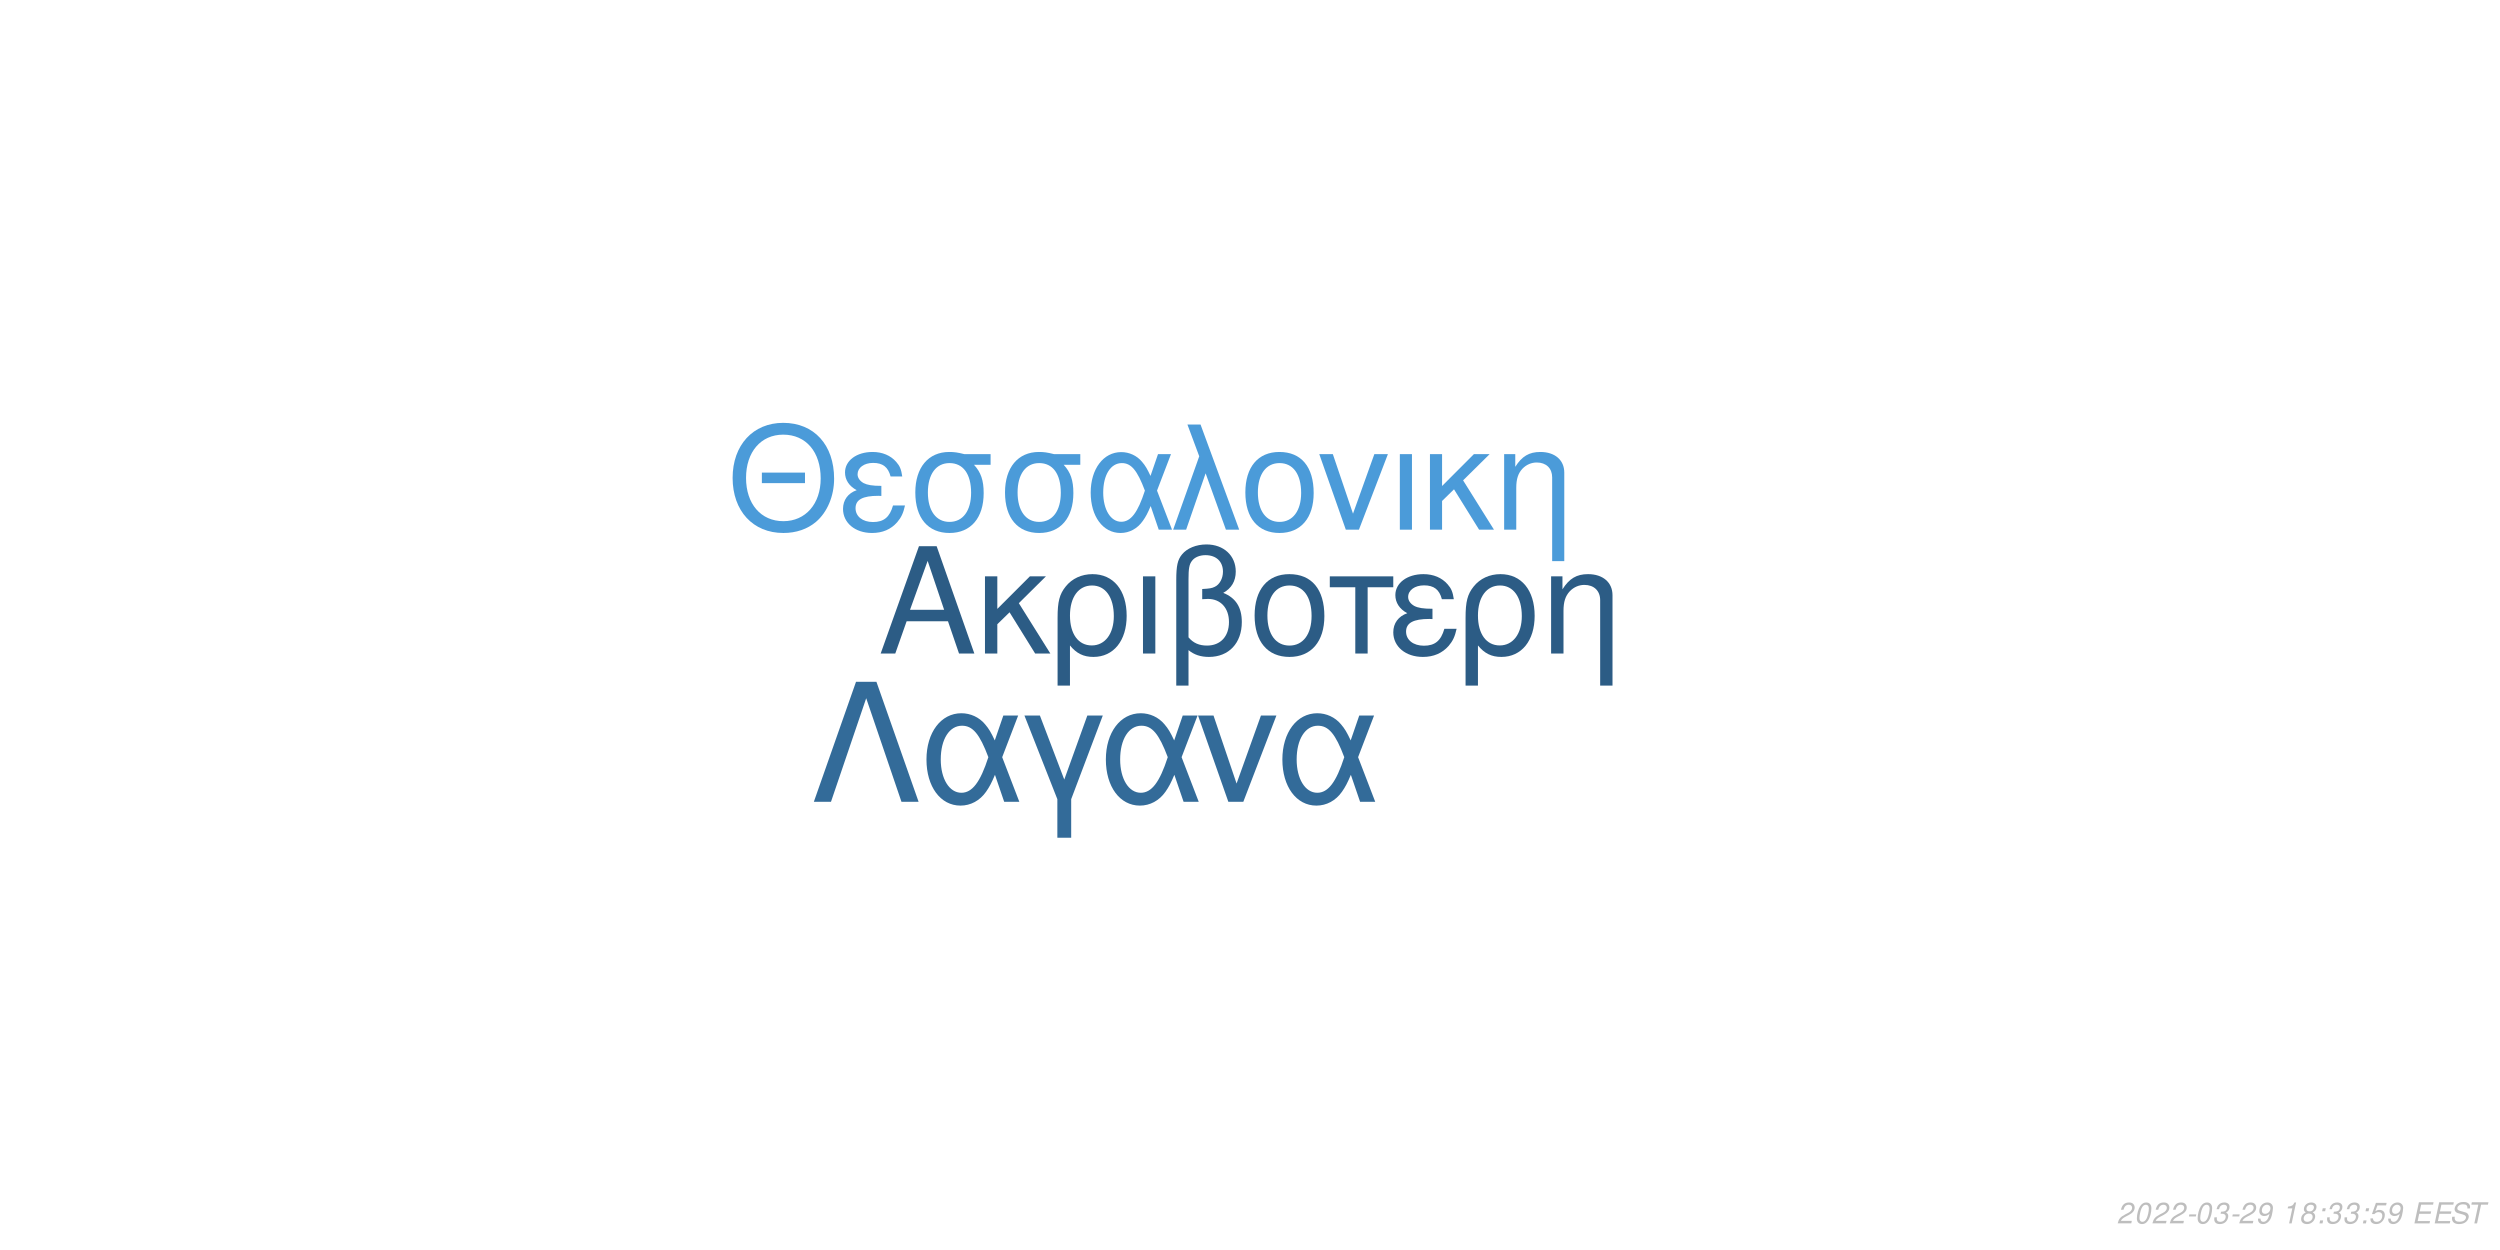
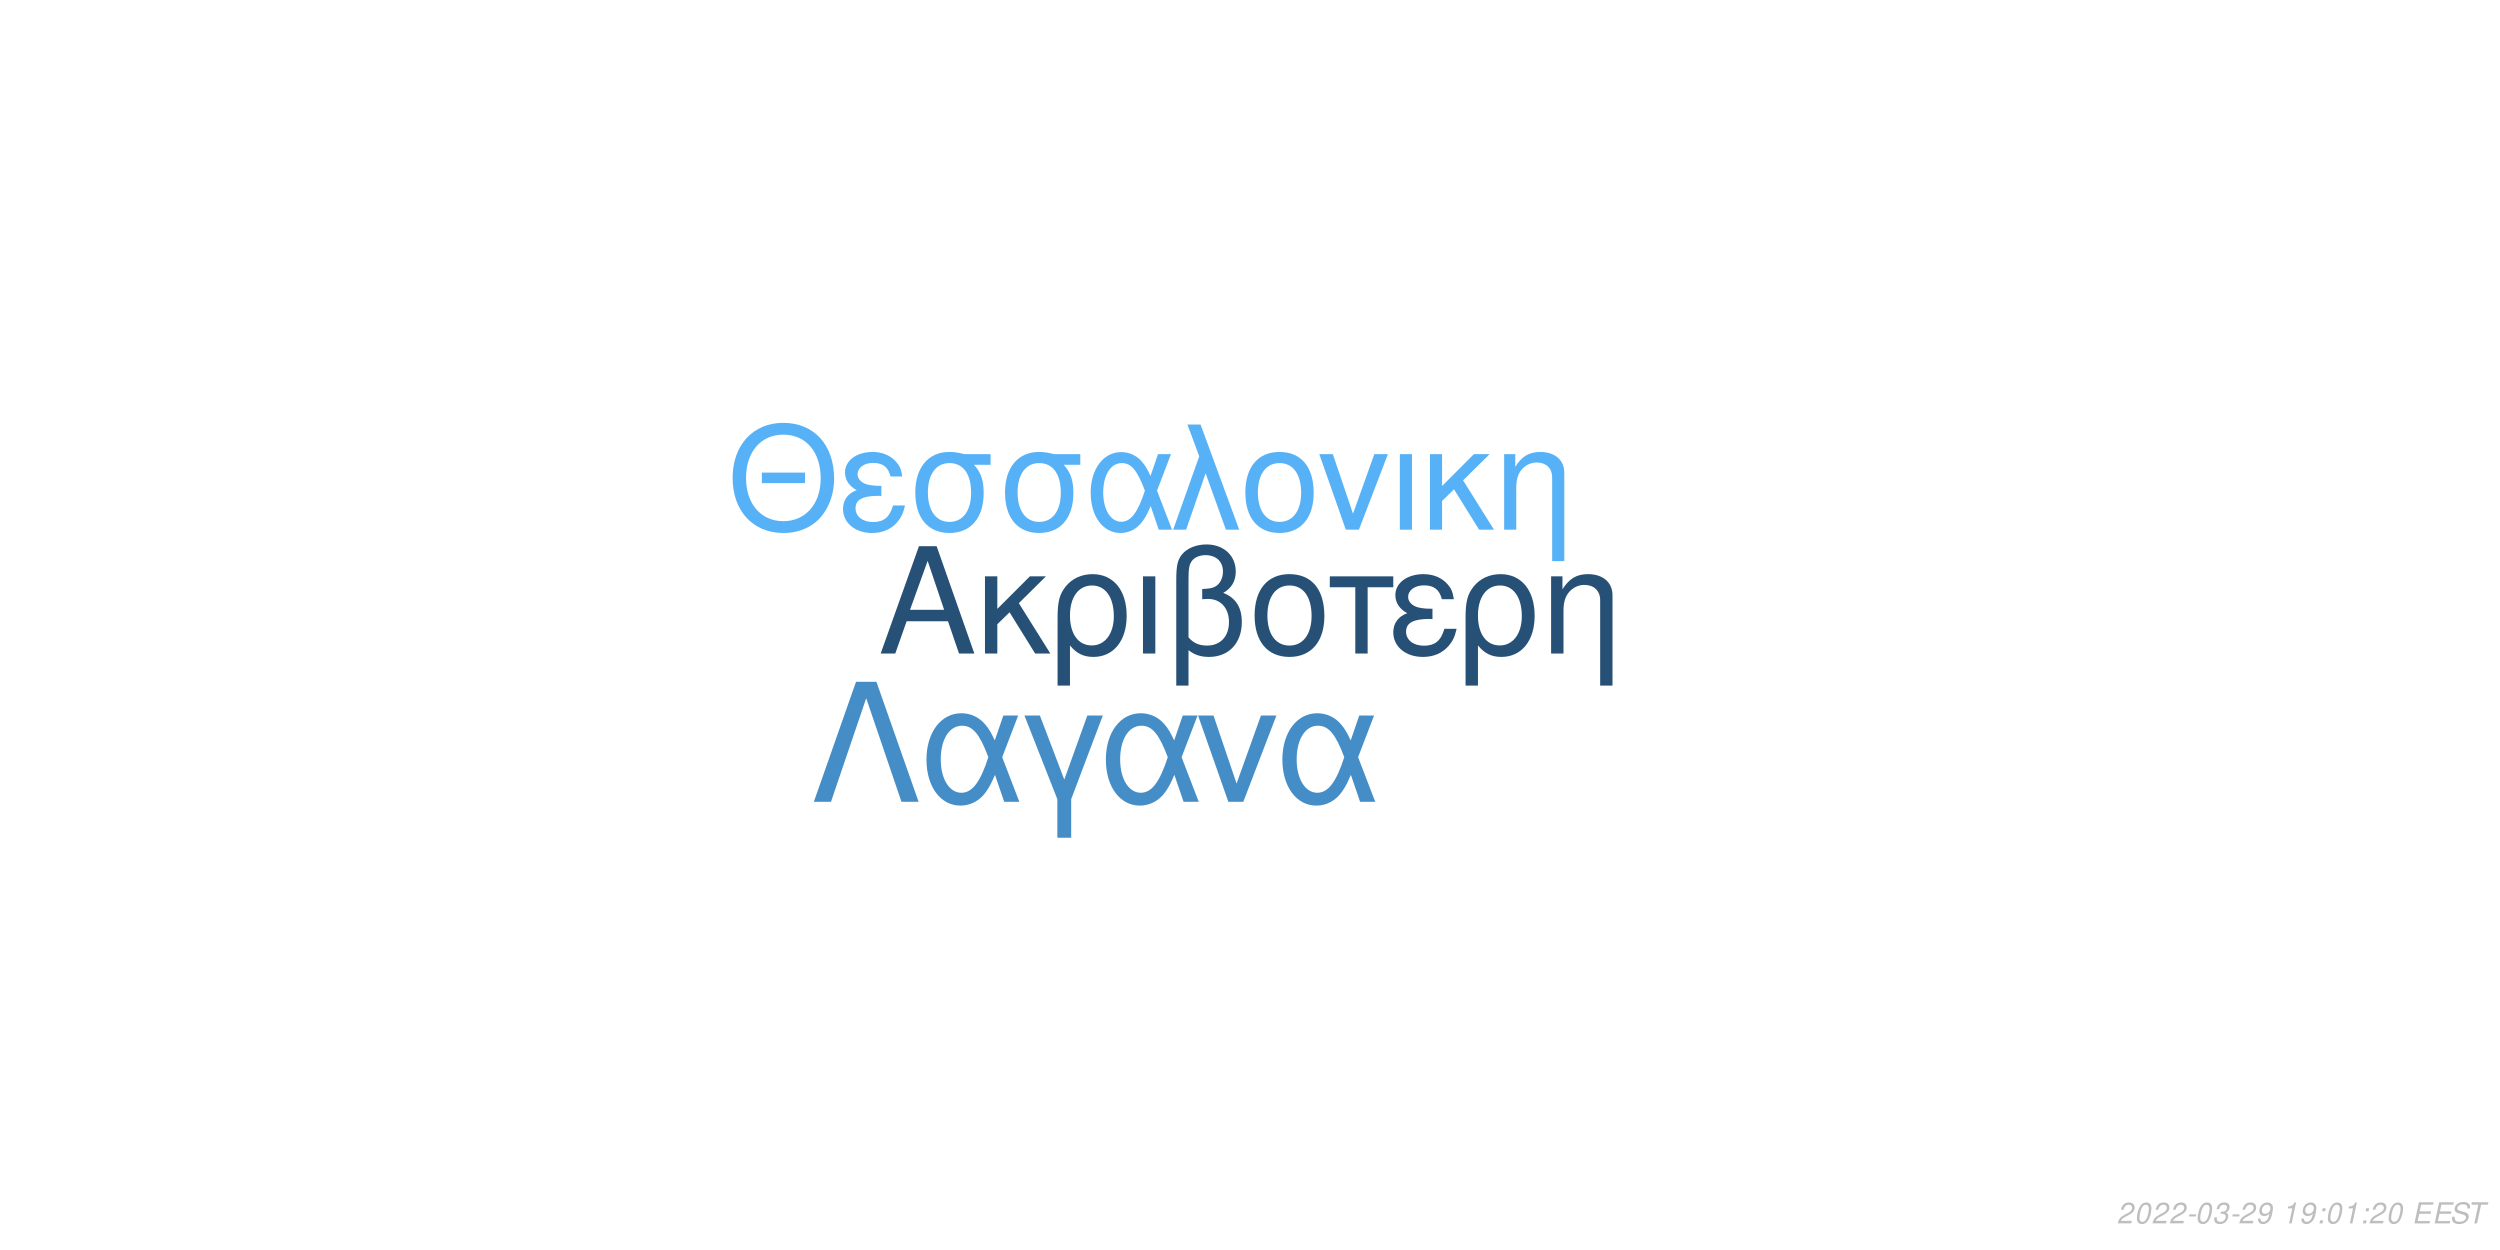
<svg xmlns="http://www.w3.org/2000/svg" xmlns:xlink="http://www.w3.org/1999/xlink" width="864pt" height="432pt" viewBox="0 0 864 432" version="1.1">
  <defs>
    <g>
      <symbol overflow="visible" id="glyph0-0">
        <path style="stroke:none;" d="" />
      </symbol>
      <symbol overflow="visible" id="glyph0-1">
        <path style="stroke:none;" d="M 24.125 -11.141 L 27.938 0 L 33.234 0 L 20.203 -37.094 L 14.094 -37.094 L 0.859 0 L 5.906 0 L 9.828 -11.141 Z M 22.797 -15.109 L 11 -15.109 L 17.094 -32.016 Z M 22.797 -15.109 " />
      </symbol>
      <symbol overflow="visible" id="glyph0-2">
        <path style="stroke:none;" d="M 7.172 -15.422 L 7.172 -26.672 L 2.906 -26.672 L 2.906 0 L 7.172 0 L 7.172 -10.125 L 11.406 -14.25 L 20.25 0 L 25.5 0 L 14.609 -17.406 L 23.969 -26.672 L 18.422 -26.672 Z M 7.172 -15.422 " />
      </symbol>
      <symbol overflow="visible" id="glyph0-3">
        <path style="stroke:none;" d="M 3 11.094 L 7.281 11.094 L 7.281 -2.797 C 9.516 -0.047 11.953 1.172 15.375 1.172 C 22.344 1.172 26.875 -4.422 26.875 -13.031 C 26.875 -21.891 22.297 -27.438 15.062 -27.438 C 11.297 -27.438 7.984 -25.906 5.797 -23.156 C 3.672 -20.516 3 -17.969 3 -12.359 Z M 14.906 -23.516 C 19.547 -23.516 22.438 -19.438 22.438 -12.922 C 22.438 -6.812 19.391 -2.797 14.812 -2.797 C 10.172 -2.797 7.281 -6.766 7.281 -13.125 C 7.281 -19.484 10.234 -23.516 14.906 -23.516 Z M 14.906 -23.516 " />
      </symbol>
      <symbol overflow="visible" id="glyph0-4">
        <path style="stroke:none;" d="M 3.516 0 L 7.781 0 L 7.781 -26.672 L 3.516 -26.672 Z M 3.516 0 " />
      </symbol>
      <symbol overflow="visible" id="glyph0-5">
        <path style="stroke:none;" d="M 4.016 11.094 L 8.25 11.094 L 8.25 -1.172 C 10.172 0.406 12.422 1.172 15.312 1.172 C 22.188 1.172 26.672 -3.609 26.672 -10.891 C 26.672 -15.984 24.578 -19.234 20.25 -20.969 C 23.109 -22.547 24.578 -25.031 24.578 -28.344 C 24.578 -33.844 20.406 -37.703 14.453 -37.703 C 10.938 -37.703 7.734 -36.391 6 -34.25 C 4.484 -32.422 4.016 -30.328 4.016 -25.391 Z M 8.25 -25.656 C 8.25 -29.359 8.5 -30.844 9.469 -32.062 C 10.375 -33.281 12.156 -34 14.094 -34 C 17.812 -34 20.156 -31.812 20.156 -28.297 C 20.156 -25.953 18.984 -23.812 17.297 -23.047 C 16.281 -22.547 15.469 -22.438 12.984 -22.297 L 12.984 -18.781 C 13.734 -18.828 14.344 -18.875 14.969 -18.875 C 19.344 -18.875 22.234 -15.719 22.234 -10.891 C 22.234 -5.906 19.281 -2.75 14.656 -2.75 C 11.953 -2.75 9.922 -3.609 8.25 -5.594 Z M 8.25 -25.656 " />
      </symbol>
      <symbol overflow="visible" id="glyph0-6">
        <path style="stroke:none;" d="M 14.094 -27.438 C 6.562 -27.438 2.094 -22.094 2.094 -13.125 C 2.094 -4.125 6.562 1.172 14.141 1.172 C 21.672 1.172 26.203 -4.172 26.203 -12.922 C 26.203 -22.188 21.828 -27.438 14.094 -27.438 Z M 14.141 -23.516 C 18.938 -23.516 21.781 -19.594 21.781 -12.984 C 21.781 -6.672 18.828 -2.75 14.141 -2.75 C 9.422 -2.75 6.516 -6.672 6.516 -13.125 C 6.516 -19.594 9.422 -23.516 14.141 -23.516 Z M 14.141 -23.516 " />
      </symbol>
      <symbol overflow="visible" id="glyph0-7">
        <path style="stroke:none;" d="M 7.891 0 L 12.156 0 L 12.156 -22.906 L 21.016 -22.906 L 21.016 -26.672 L -0.922 -26.672 L -0.922 -22.906 L 7.891 -22.906 Z M 7.891 0 " />
      </symbol>
      <symbol overflow="visible" id="glyph0-8">
        <path style="stroke:none;" d="M 14.562 -15.469 C 11.344 -15.469 9.562 -15.781 8.297 -16.438 C 6.922 -17.203 6.156 -18.328 6.156 -19.547 C 6.156 -21.891 8.453 -23.562 11.656 -23.562 C 15.062 -23.562 16.953 -22.094 17.812 -18.781 L 21.938 -18.781 C 21.578 -21.266 21.062 -22.5 19.797 -23.922 C 17.812 -26.203 14.906 -27.438 11.453 -27.438 C 5.797 -27.438 1.734 -24.375 1.734 -20.203 C 1.734 -17.609 3.156 -15.375 5.859 -13.938 C 2.797 -12.875 1.016 -10.484 1.016 -7.328 C 1.016 -2.391 5.297 1.172 11.25 1.172 C 14.969 1.172 17.906 -0.109 20.156 -2.641 C 21.578 -4.328 22.297 -5.797 22.906 -8.547 L 18.672 -8.547 C 17.5 -4.422 15.422 -2.703 11.609 -2.703 C 7.938 -2.703 5.438 -4.688 5.438 -7.578 C 5.438 -10.578 7.938 -11.953 13.484 -11.953 C 13.641 -11.953 14.094 -11.953 14.562 -11.906 Z M 14.562 -15.469 " />
      </symbol>
      <symbol overflow="visible" id="glyph0-9">
        <path style="stroke:none;" d="M 3.562 -26.672 L 3.562 0 L 7.844 0 L 7.844 -14.703 C 7.844 -17.906 8.5 -19.891 10.031 -21.531 C 11.406 -22.953 13.188 -23.719 15.062 -23.719 C 18.375 -23.719 20.516 -21.672 20.516 -18.469 L 20.516 11.094 L 24.781 11.094 L 24.781 -20.156 C 24.781 -24.578 21.469 -27.438 16.328 -27.438 C 12.359 -27.438 9.828 -25.906 7.484 -22.188 L 7.484 -26.672 Z M 3.562 -26.672 " />
      </symbol>
      <symbol overflow="visible" id="glyph1-0">
        <path style="stroke:none;" d="" />
      </symbol>
      <symbol overflow="visible" id="glyph1-1">
        <path style="stroke:none;" d="M 26.859 -19.734 L 11.953 -19.734 L 11.953 -16.094 L 26.859 -16.094 Z M 19.328 -36.922 C 8.922 -36.922 1.844 -29.25 1.844 -17.891 C 1.844 -6.484 8.875 1.141 19.391 1.141 C 23.812 1.141 27.703 -0.203 30.641 -2.688 C 34.578 -6.031 36.922 -11.656 36.922 -17.594 C 36.922 -29.297 30 -36.922 19.328 -36.922 Z M 19.328 -32.844 C 27.203 -32.844 32.281 -26.906 32.281 -17.688 C 32.281 -8.922 27.062 -2.938 19.391 -2.938 C 11.609 -2.938 6.484 -8.922 6.484 -17.891 C 6.484 -26.859 11.609 -32.844 19.328 -32.844 Z M 19.328 -32.844 " />
      </symbol>
      <symbol overflow="visible" id="glyph1-2">
        <path style="stroke:none;" d="M 14.25 -15.141 C 11.109 -15.141 9.375 -15.453 8.125 -16.094 C 6.781 -16.844 6.031 -17.938 6.031 -19.141 C 6.031 -21.422 8.266 -23.078 11.406 -23.078 C 14.75 -23.078 16.594 -21.625 17.438 -18.391 L 21.469 -18.391 C 21.125 -20.828 20.625 -22.031 19.391 -23.422 C 17.438 -25.656 14.594 -26.859 11.219 -26.859 C 5.688 -26.859 1.688 -23.875 1.688 -19.781 C 1.688 -17.234 3.094 -15.047 5.734 -13.656 C 2.734 -12.609 1 -10.266 1 -7.172 C 1 -2.344 5.188 1.141 11.016 1.141 C 14.656 1.141 17.547 -0.094 19.734 -2.594 C 21.125 -4.234 21.828 -5.688 22.422 -8.375 L 18.281 -8.375 C 17.141 -4.328 15.094 -2.641 11.359 -2.641 C 7.766 -2.641 5.328 -4.578 5.328 -7.422 C 5.328 -10.359 7.766 -11.703 13.203 -11.703 C 13.359 -11.703 13.797 -11.703 14.25 -11.656 Z M 14.25 -15.141 " />
      </symbol>
      <symbol overflow="visible" id="glyph1-3">
        <path style="stroke:none;" d="M 29 -26.109 L 19.938 -26.109 C 17.594 -26.703 16.438 -26.859 14.703 -26.859 C 7.469 -26.859 2.984 -21.469 2.984 -12.859 C 2.984 -4.031 7.375 1.141 14.797 1.141 C 22.172 1.141 26.609 -4.078 26.609 -12.656 C 26.609 -17.047 25.656 -19.828 23.266 -22.422 L 29 -22.422 Z M 14.797 -23.016 C 19.531 -23.016 22.266 -19.234 22.266 -12.75 C 22.266 -6.531 19.438 -2.688 14.797 -2.688 C 10.172 -2.688 7.328 -6.531 7.328 -12.859 C 7.328 -19.188 10.172 -23.016 14.797 -23.016 Z M 14.797 -23.016 " />
      </symbol>
      <symbol overflow="visible" id="glyph1-4">
        <path style="stroke:none;" d="M 29.344 -26.109 L 24.859 -26.109 L 22.266 -18.578 C 21.125 -21.031 20.484 -22.125 19.328 -23.469 C 17.547 -25.609 14.906 -26.812 12.156 -26.812 C 5.984 -26.812 1.594 -20.984 1.594 -12.812 C 1.594 -4.578 5.828 1.141 11.906 1.141 C 14.953 1.141 17.734 -0.344 19.625 -3.047 C 20.672 -4.531 21.281 -5.688 22.328 -8.172 L 25.109 0 L 29.703 0 L 24.516 -13.5 Z M 20.328 -13.5 C 17.891 -5.922 15.453 -2.734 12.156 -2.734 C 8.516 -2.734 5.922 -6.922 5.922 -12.812 C 5.922 -18.938 8.516 -23.016 12.359 -23.016 C 15.594 -23.016 17.688 -20.531 20.328 -13.5 Z M 20.328 -13.5 " />
      </symbol>
      <symbol overflow="visible" id="glyph1-5">
        <path style="stroke:none;" d="M 1.094 0 L 5.578 0 L 12.312 -19.484 L 19.328 0 L 23.922 0 L 10.562 -36.328 L 6.031 -36.328 L 10.109 -25.359 Z M 1.094 0 " />
      </symbol>
      <symbol overflow="visible" id="glyph1-6">
        <path style="stroke:none;" d="M 13.797 -26.859 C 6.422 -26.859 2.047 -21.625 2.047 -12.859 C 2.047 -4.031 6.422 1.141 13.859 1.141 C 21.234 1.141 25.656 -4.078 25.656 -12.656 C 25.656 -21.719 21.375 -26.859 13.797 -26.859 Z M 13.859 -23.016 C 18.531 -23.016 21.328 -19.188 21.328 -12.703 C 21.328 -6.531 18.438 -2.688 13.859 -2.688 C 9.219 -2.688 6.375 -6.531 6.375 -12.859 C 6.375 -19.188 9.219 -23.016 13.859 -23.016 Z M 13.859 -23.016 " />
      </symbol>
      <symbol overflow="visible" id="glyph1-7">
        <path style="stroke:none;" d="M 14.297 0 L 24.312 -26.109 L 19.625 -26.109 L 12.25 -5.531 L 5.281 -26.109 L 0.594 -26.109 L 9.766 0 Z M 14.297 0 " />
      </symbol>
      <symbol overflow="visible" id="glyph1-8">
        <path style="stroke:none;" d="M 3.438 0 L 7.625 0 L 7.625 -26.109 L 3.438 -26.109 Z M 3.438 0 " />
      </symbol>
      <symbol overflow="visible" id="glyph1-9">
        <path style="stroke:none;" d="M 7.031 -15.094 L 7.031 -26.109 L 2.844 -26.109 L 2.844 0 L 7.031 0 L 7.031 -9.922 L 11.156 -13.953 L 19.828 0 L 24.969 0 L 14.297 -17.047 L 23.469 -26.109 L 18.031 -26.109 Z M 7.031 -15.094 " />
      </symbol>
      <symbol overflow="visible" id="glyph1-10">
        <path style="stroke:none;" d="M 3.484 -26.109 L 3.484 0 L 7.672 0 L 7.672 -14.406 C 7.672 -17.547 8.328 -19.484 9.812 -21.078 C 11.156 -22.469 12.906 -23.219 14.75 -23.219 C 17.984 -23.219 20.078 -21.234 20.078 -18.094 L 20.078 10.859 L 24.266 10.859 L 24.266 -19.734 C 24.266 -24.062 21.031 -26.859 16 -26.859 C 12.109 -26.859 9.609 -25.359 7.328 -21.719 L 7.328 -26.109 Z M 3.484 -26.109 " />
      </symbol>
      <symbol overflow="visible" id="glyph2-0">
        <path style="stroke:none;" d="" />
      </symbol>
      <symbol overflow="visible" id="glyph2-1">
        <path style="stroke:none;" d="M 22.531 -41.484 L 15.484 -41.484 L 0.906 0 L 6.828 0 L 19 -35.797 L 31.188 0 L 37.109 0 Z M 22.531 -41.484 " />
      </symbol>
      <symbol overflow="visible" id="glyph2-2">
        <path style="stroke:none;" d="M 33.516 -29.812 L 28.391 -29.812 L 25.438 -21.219 C 24.125 -24.016 23.391 -25.266 22.078 -26.797 C 20.031 -29.25 17.016 -30.609 13.891 -30.609 C 6.828 -30.609 1.828 -23.953 1.828 -14.625 C 1.828 -5.234 6.656 1.312 13.594 1.312 C 17.078 1.312 20.266 -0.391 22.422 -3.469 C 23.609 -5.172 24.297 -6.484 25.5 -9.328 L 28.688 0 L 33.922 0 L 28 -15.422 Z M 23.219 -15.422 C 20.422 -6.766 17.641 -3.125 13.891 -3.125 C 9.734 -3.125 6.766 -7.906 6.766 -14.625 C 6.766 -21.625 9.734 -26.297 14.109 -26.297 C 17.812 -26.297 20.203 -23.453 23.219 -15.422 Z M 23.219 -15.422 " />
      </symbol>
      <symbol overflow="visible" id="glyph2-3">
        <path style="stroke:none;" d="M 12.062 12.406 L 16.844 12.406 L 16.844 -0.906 L 27.766 -29.812 L 22.422 -29.812 L 14.453 -7.688 L 6.031 -29.812 L 0.688 -29.812 L 12.062 -0.906 Z M 12.062 12.406 " />
      </symbol>
      <symbol overflow="visible" id="glyph2-4">
        <path style="stroke:none;" d="M 16.328 0 L 27.766 -29.812 L 22.422 -29.812 L 14 -6.312 L 6.031 -29.812 L 0.688 -29.812 L 11.156 0 Z M 16.328 0 " />
      </symbol>
      <symbol overflow="visible" id="glyph3-0">
        <path style="stroke:none;" d="" />
      </symbol>
      <symbol overflow="visible" id="glyph3-1">
        <path style="stroke:none;" d="M 5.234 -0.875 L 1.469 -0.875 C 1.641 -1.375 2.203 -1.891 3.109 -2.344 L 4.234 -2.938 C 5.562 -3.625 6.219 -4.469 6.219 -5.484 C 6.219 -5.938 6.062 -6.359 5.797 -6.656 C 5.469 -7.047 4.984 -7.234 4.312 -7.234 C 2.766 -7.234 1.891 -6.453 1.484 -4.734 L 2.375 -4.734 C 2.484 -5.188 2.609 -5.484 2.797 -5.75 C 3.094 -6.203 3.609 -6.453 4.188 -6.453 C 4.891 -6.453 5.344 -6.031 5.344 -5.375 C 5.344 -4.703 4.859 -4.094 4.016 -3.656 L 2.984 -3.125 C 1.234 -2.188 0.797 -1.656 0.344 -0.016 L 5.047 -0.016 Z M 5.234 -0.875 " />
      </symbol>
      <symbol overflow="visible" id="glyph3-2">
        <path style="stroke:none;" d="M 4.203 -7.234 C 3.375 -7.234 2.688 -6.812 2.125 -5.984 C 1.484 -5.047 0.984 -3.188 0.984 -1.734 C 0.984 -1.109 1.172 -0.562 1.484 -0.266 C 1.797 0.047 2.281 0.234 2.766 0.234 C 3.625 0.234 4.281 -0.156 4.859 -1.016 C 5.516 -1.953 6 -3.797 6 -5.266 C 6 -6.5 5.328 -7.234 4.203 -7.234 Z M 4.094 -6.453 C 4.734 -6.453 5.125 -5.984 5.125 -5.156 C 5.125 -4.203 4.781 -2.625 4.406 -1.812 C 3.984 -0.938 3.516 -0.547 2.875 -0.547 C 2.25 -0.547 1.875 -1.031 1.875 -1.828 C 1.875 -2.797 2.203 -4.344 2.594 -5.203 C 2.984 -6.047 3.453 -6.453 4.094 -6.453 Z M 4.094 -6.453 " />
      </symbol>
      <symbol overflow="visible" id="glyph3-3">
        <path style="stroke:none;" d="M 3.516 -3.125 L 1.125 -3.125 L 0.969 -2.406 L 3.359 -2.406 Z M 3.516 -3.125 " />
      </symbol>
      <symbol overflow="visible" id="glyph3-4">
        <path style="stroke:none;" d="M 2.922 -3.312 C 3.125 -3.344 3.234 -3.344 3.375 -3.344 C 4.203 -3.344 4.688 -3 4.688 -2.406 C 4.688 -1.312 3.906 -0.547 2.781 -0.547 C 2.047 -0.547 1.594 -0.938 1.594 -1.562 C 1.594 -1.719 1.609 -1.844 1.656 -2.094 L 0.766 -2.094 C 0.734 -1.797 0.719 -1.641 0.719 -1.469 C 0.719 -0.375 1.406 0.234 2.641 0.234 C 3.547 0.234 4.297 -0.078 4.812 -0.656 C 5.266 -1.156 5.562 -1.875 5.562 -2.547 C 5.562 -3.125 5.344 -3.453 4.797 -3.734 C 5.641 -4.234 6.016 -4.844 6.016 -5.734 C 6.016 -6.656 5.312 -7.234 4.203 -7.234 C 3.375 -7.234 2.672 -6.938 2.188 -6.375 C 1.891 -6.031 1.703 -5.641 1.516 -4.906 L 2.391 -4.906 C 2.5 -5.359 2.594 -5.594 2.734 -5.812 C 3.047 -6.234 3.516 -6.453 4.078 -6.453 C 4.734 -6.453 5.141 -6.125 5.141 -5.578 C 5.141 -5.188 5.016 -4.797 4.797 -4.547 C 4.516 -4.234 4 -4.062 3.266 -4.062 L 3.078 -4.062 Z M 2.922 -3.312 " />
      </symbol>
      <symbol overflow="visible" id="glyph3-5">
        <path style="stroke:none;" d="M 0.844 -1.656 C 0.844 -1.547 0.844 -1.438 0.844 -1.375 C 0.844 -0.406 1.531 0.234 2.578 0.234 C 3.203 0.234 3.766 0.016 4.297 -0.438 C 4.938 -1 5.312 -1.656 5.594 -2.719 C 5.844 -3.672 6.016 -4.766 6.016 -5.375 C 6.016 -5.844 5.844 -6.328 5.547 -6.656 C 5.203 -7.031 4.703 -7.234 4.062 -7.234 C 2.516 -7.234 1.297 -5.938 1.297 -4.266 C 1.297 -3.203 1.984 -2.547 3.047 -2.547 C 3.484 -2.547 3.953 -2.672 4.281 -2.891 C 4.406 -2.984 4.547 -3.078 4.828 -3.344 C 4.438 -1.484 3.703 -0.547 2.703 -0.547 C 2.109 -0.547 1.719 -0.938 1.719 -1.547 L 1.719 -1.656 Z M 3.953 -6.453 C 4.625 -6.453 5.141 -5.953 5.141 -5.281 C 5.141 -4.188 4.312 -3.312 3.297 -3.312 C 2.594 -3.312 2.172 -3.734 2.172 -4.453 C 2.172 -5.562 2.984 -6.453 3.953 -6.453 Z M 3.953 -6.453 " />
      </symbol>
      <symbol overflow="visible" id="glyph3-6">
        <path style="stroke:none;" d="" />
      </symbol>
      <symbol overflow="visible" id="glyph3-7">
        <path style="stroke:none;" d="M 3.703 -5.188 L 2.594 0 L 3.469 0 L 5.016 -7.234 L 4.438 -7.234 C 3.906 -6.156 3.688 -6.016 2.234 -5.812 L 2.109 -5.188 Z M 3.703 -5.188 " />
      </symbol>
      <symbol overflow="visible" id="glyph3-8">
-         <path style="stroke:none;" d="M 4.766 -3.797 C 5.078 -3.969 5.234 -4.078 5.438 -4.234 C 5.812 -4.594 6.062 -5.172 6.062 -5.734 C 6.062 -6.625 5.344 -7.234 4.266 -7.234 C 2.812 -7.234 1.703 -6.219 1.703 -4.875 C 1.703 -4.406 1.875 -4.125 2.359 -3.812 C 1.297 -3.312 0.75 -2.516 0.75 -1.469 C 0.75 -0.438 1.547 0.234 2.812 0.234 C 3.656 0.234 4.359 -0.094 4.938 -0.734 C 5.359 -1.234 5.609 -1.859 5.609 -2.438 C 5.609 -3.047 5.312 -3.516 4.766 -3.797 Z M 4.109 -6.453 C 4.797 -6.453 5.188 -6.125 5.188 -5.578 C 5.188 -5.266 5.062 -4.922 4.859 -4.672 C 4.562 -4.312 4.188 -4.156 3.656 -4.156 C 2.984 -4.156 2.594 -4.453 2.594 -4.984 C 2.594 -5.859 3.203 -6.453 4.109 -6.453 Z M 3.453 -3.406 C 4.234 -3.406 4.734 -2.984 4.734 -2.312 C 4.734 -1.312 3.922 -0.547 2.875 -0.547 C 2.125 -0.547 1.625 -0.969 1.625 -1.625 C 1.625 -2.609 2.438 -3.406 3.453 -3.406 Z M 3.453 -3.406 " />
+         <path style="stroke:none;" d="M 2.359 -1.031 L 1.312 -1.031 L 1.094 0 L 2.141 0 Z M 3.266 -5.234 L 2.219 -5.234 L 2 -4.203 L 3.047 -4.203 Z M 3.266 -5.234 " />
      </symbol>
      <symbol overflow="visible" id="glyph3-9">
-         <path style="stroke:none;" d="M 2.359 -1.031 L 1.312 -1.031 L 1.094 0 L 2.141 0 Z M 3.266 -5.234 L 2.219 -5.234 L 2 -4.203 L 3.047 -4.203 Z M 3.266 -5.234 " />
+         <path style="stroke:none;" d="M 2.547 -3.312 L 6.5 -3.312 L 6.688 -4.141 L 2.719 -4.141 L 3.219 -6.469 L 7.344 -6.469 L 7.516 -7.297 L 2.453 -7.297 L 0.906 0 L 6.125 0 L 6.297 -0.812 L 2.016 -0.812 Z M 2.547 -3.312 " />
      </symbol>
      <symbol overflow="visible" id="glyph3-10">
-         <path style="stroke:none;" d="M 6.297 -7.094 L 2.594 -7.094 L 1.234 -3.234 L 2.047 -3.234 C 2.656 -3.766 2.938 -3.906 3.531 -3.906 C 4.328 -3.906 4.797 -3.453 4.797 -2.688 C 4.797 -1.438 3.969 -0.547 2.828 -0.547 C 2.031 -0.547 1.609 -0.938 1.578 -1.734 L 0.703 -1.734 L 0.703 -1.516 C 0.703 -0.938 0.844 -0.547 1.188 -0.266 C 1.562 0.062 2.078 0.234 2.703 0.234 C 3.656 0.234 4.391 -0.156 4.984 -0.922 C 5.422 -1.5 5.672 -2.234 5.672 -2.953 C 5.672 -4 4.938 -4.672 3.812 -4.672 C 3.328 -4.672 2.906 -4.547 2.406 -4.234 L 3.109 -6.219 L 6.109 -6.219 Z M 6.297 -7.094 " />
+         <path style="stroke:none;" d="M 7.062 -5.156 C 7.125 -5.438 7.141 -5.562 7.141 -5.703 C 7.141 -6.156 6.938 -6.594 6.594 -6.891 C 6.188 -7.25 5.656 -7.406 4.875 -7.406 C 3.844 -7.406 3.047 -7.125 2.5 -6.562 C 2.094 -6.141 1.781 -5.438 1.781 -4.922 C 1.781 -4.297 2.219 -3.766 2.891 -3.562 L 4.594 -3.094 C 5.406 -2.859 5.734 -2.578 5.734 -2.094 C 5.734 -1.781 5.547 -1.406 5.266 -1.141 C 4.844 -0.766 4.266 -0.578 3.453 -0.578 C 2.328 -0.578 1.812 -0.984 1.812 -1.906 C 1.812 -2.047 1.812 -2.125 1.844 -2.312 L 0.984 -2.312 C 0.906 -2.062 0.891 -1.906 0.891 -1.688 C 0.891 -0.484 1.797 0.234 3.297 0.234 C 4.359 0.234 5.234 -0.062 5.812 -0.609 C 6.344 -1.078 6.688 -1.797 6.688 -2.375 C 6.688 -2.641 6.609 -2.906 6.453 -3.156 C 6.234 -3.5 5.938 -3.703 5.469 -3.828 L 3.75 -4.312 C 2.984 -4.547 2.734 -4.734 2.734 -5.188 C 2.734 -5.547 2.875 -5.844 3.188 -6.109 C 3.547 -6.438 4.031 -6.594 4.703 -6.594 C 5.266 -6.594 5.688 -6.484 5.906 -6.297 C 6.094 -6.125 6.219 -5.797 6.219 -5.516 C 6.219 -5.422 6.203 -5.344 6.188 -5.156 Z M 7.062 -5.156 " />
      </symbol>
      <symbol overflow="visible" id="glyph3-11">
-         <path style="stroke:none;" d="M 2.547 -3.312 L 6.5 -3.312 L 6.688 -4.141 L 2.719 -4.141 L 3.219 -6.469 L 7.344 -6.469 L 7.516 -7.297 L 2.453 -7.297 L 0.906 0 L 6.125 0 L 6.297 -0.812 L 2.016 -0.812 Z M 2.547 -3.312 " />
-       </symbol>
-       <symbol overflow="visible" id="glyph3-12">
-         <path style="stroke:none;" d="M 7.062 -5.156 C 7.125 -5.438 7.141 -5.562 7.141 -5.703 C 7.141 -6.156 6.938 -6.594 6.594 -6.891 C 6.188 -7.25 5.656 -7.406 4.875 -7.406 C 3.844 -7.406 3.047 -7.125 2.5 -6.562 C 2.094 -6.141 1.781 -5.438 1.781 -4.922 C 1.781 -4.297 2.219 -3.766 2.891 -3.562 L 4.594 -3.094 C 5.406 -2.859 5.734 -2.578 5.734 -2.094 C 5.734 -1.781 5.547 -1.406 5.266 -1.141 C 4.844 -0.766 4.266 -0.578 3.453 -0.578 C 2.328 -0.578 1.812 -0.984 1.812 -1.906 C 1.812 -2.047 1.812 -2.125 1.844 -2.312 L 0.984 -2.312 C 0.906 -2.062 0.891 -1.906 0.891 -1.688 C 0.891 -0.484 1.797 0.234 3.297 0.234 C 4.359 0.234 5.234 -0.062 5.812 -0.609 C 6.344 -1.078 6.688 -1.797 6.688 -2.375 C 6.688 -2.641 6.609 -2.906 6.453 -3.156 C 6.234 -3.5 5.938 -3.703 5.469 -3.828 L 3.75 -4.312 C 2.984 -4.547 2.734 -4.734 2.734 -5.188 C 2.734 -5.547 2.875 -5.844 3.188 -6.109 C 3.547 -6.438 4.031 -6.594 4.703 -6.594 C 5.266 -6.594 5.688 -6.484 5.906 -6.297 C 6.094 -6.125 6.219 -5.797 6.219 -5.516 C 6.219 -5.422 6.203 -5.344 6.188 -5.156 Z M 7.062 -5.156 " />
-       </symbol>
-       <symbol overflow="visible" id="glyph3-13">
        <path style="stroke:none;" d="M 4.938 -6.469 L 7.312 -6.469 L 7.484 -7.297 L 1.75 -7.297 L 1.578 -6.469 L 3.984 -6.469 L 2.609 0 L 3.547 0 Z M 4.938 -6.469 " />
      </symbol>
    </g>
  </defs>
  <g id="surface1">
    <rect x="0" y="0" width="864" height="432" style="fill:rgb(100%,100%,100%);fill-opacity:1;stroke:none;" />
-     <g style="fill:rgb(17.255%,36.078%,52.157%);fill-opacity:1;">
+     <g style="fill:rgb(14.902%,31.373%,45.882%);fill-opacity:1;">
      <use xlink:href="#glyph0-1" x="303.5" y="225.861" />
      <use xlink:href="#glyph0-2" x="337.5" y="225.861" />
      <use xlink:href="#glyph0-3" x="362.5" y="225.861" />
      <use xlink:href="#glyph0-4" x="391.5" y="225.861" />
      <use xlink:href="#glyph0-5" x="402.5" y="225.861" />
      <use xlink:href="#glyph0-6" x="431.5" y="225.861" />
      <use xlink:href="#glyph0-7" x="460.5" y="225.861" />
      <use xlink:href="#glyph0-8" x="480.5" y="225.861" />
      <use xlink:href="#glyph0-3" x="503.5" y="225.861" />
      <use xlink:href="#glyph0-9" x="532.5" y="225.861" />
    </g>
-     <g style="fill:rgb(29.412%,60.784%,85.098%);fill-opacity:1;">
+     <g style="fill:rgb(33.725%,69.412%,96.863%);fill-opacity:1;">
      <use xlink:href="#glyph1-1" x="251.348" y="183.058" />
      <use xlink:href="#glyph1-2" x="290.348" y="183.058" />
      <use xlink:href="#glyph1-3" x="313.348" y="183.058" />
      <use xlink:href="#glyph1-3" x="344.348" y="183.058" />
      <use xlink:href="#glyph1-4" x="375.348" y="183.058" />
      <use xlink:href="#glyph1-5" x="404.348" y="183.058" />
      <use xlink:href="#glyph1-6" x="428.348" y="183.058" />
      <use xlink:href="#glyph1-7" x="455.348" y="183.058" />
      <use xlink:href="#glyph1-8" x="480.348" y="183.058" />
      <use xlink:href="#glyph1-9" x="491.348" y="183.058" />
      <use xlink:href="#glyph1-10" x="516.348" y="183.058" />
    </g>
-     <g style="fill:rgb(20%,41.961%,60%);fill-opacity:1;">
+     <g style="fill:rgb(26.667%,55.294%,78.039%);fill-opacity:1;">
      <use xlink:href="#glyph2-1" x="280.359" y="277.105" />
      <use xlink:href="#glyph2-2" x="318.359" y="277.105" />
      <use xlink:href="#glyph2-3" x="353.359" y="277.105" />
      <use xlink:href="#glyph2-2" x="380.359" y="277.105" />
      <use xlink:href="#glyph2-4" x="413.359" y="277.105" />
      <use xlink:href="#glyph2-2" x="441.359" y="277.105" />
    </g>
    <g style="fill:rgb(74.51%,74.51%,74.51%);fill-opacity:1;">
      <use xlink:href="#glyph3-1" x="731.52" y="422.81" />
      <use xlink:href="#glyph3-2" x="737.52" y="422.81" />
      <use xlink:href="#glyph3-1" x="743.52" y="422.81" />
      <use xlink:href="#glyph3-1" x="749.52" y="422.81" />
      <use xlink:href="#glyph3-3" x="755.52" y="422.81" />
      <use xlink:href="#glyph3-2" x="758.52" y="422.81" />
      <use xlink:href="#glyph3-4" x="764.52" y="422.81" />
      <use xlink:href="#glyph3-3" x="770.52" y="422.81" />
      <use xlink:href="#glyph3-1" x="773.52" y="422.81" />
      <use xlink:href="#glyph3-5" x="779.52" y="422.81" />
      <use xlink:href="#glyph3-6" x="785.52" y="422.81" />
      <use xlink:href="#glyph3-7" x="788.52" y="422.81" />
-       <use xlink:href="#glyph3-8" x="794.52" y="422.81" />
-       <use xlink:href="#glyph3-9" x="800.52" y="422.81" />
-       <use xlink:href="#glyph3-4" x="803.52" y="422.81" />
-       <use xlink:href="#glyph3-4" x="809.52" y="422.81" />
-       <use xlink:href="#glyph3-9" x="815.52" y="422.81" />
-       <use xlink:href="#glyph3-10" x="818.52" y="422.81" />
-       <use xlink:href="#glyph3-5" x="824.52" y="422.81" />
+       <use xlink:href="#glyph3-5" x="794.52" y="422.81" />
+       <use xlink:href="#glyph3-8" x="800.52" y="422.81" />
+       <use xlink:href="#glyph3-2" x="803.52" y="422.81" />
+       <use xlink:href="#glyph3-7" x="809.52" y="422.81" />
+       <use xlink:href="#glyph3-8" x="815.52" y="422.81" />
+       <use xlink:href="#glyph3-1" x="818.52" y="422.81" />
+       <use xlink:href="#glyph3-2" x="824.52" y="422.81" />
      <use xlink:href="#glyph3-6" x="830.52" y="422.81" />
-       <use xlink:href="#glyph3-11" x="833.52" y="422.81" />
-       <use xlink:href="#glyph3-11" x="840.52" y="422.81" />
-       <use xlink:href="#glyph3-12" x="846.52" y="422.81" />
-       <use xlink:href="#glyph3-13" x="852.52" y="422.81" />
+       <use xlink:href="#glyph3-9" x="833.52" y="422.81" />
+       <use xlink:href="#glyph3-9" x="840.52" y="422.81" />
+       <use xlink:href="#glyph3-10" x="846.52" y="422.81" />
+       <use xlink:href="#glyph3-11" x="852.52" y="422.81" />
    </g>
  </g>
</svg>
